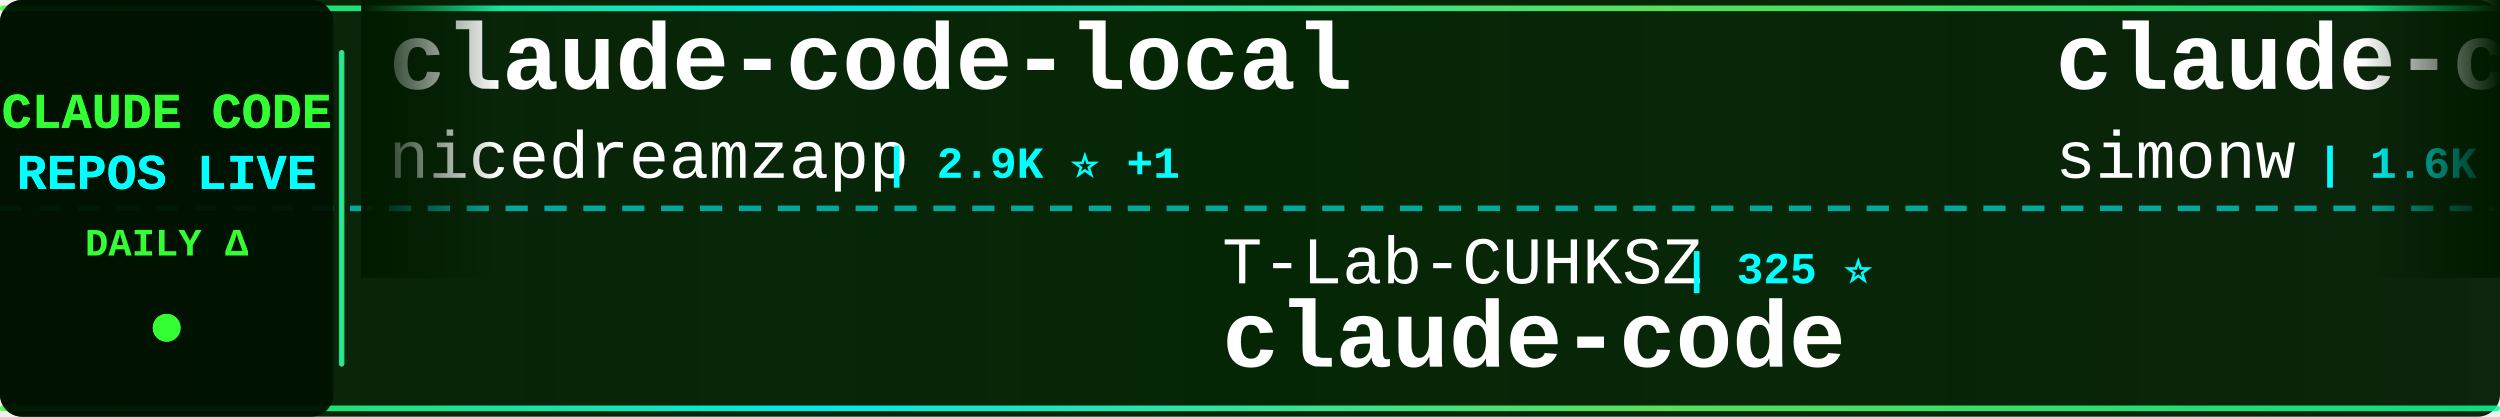
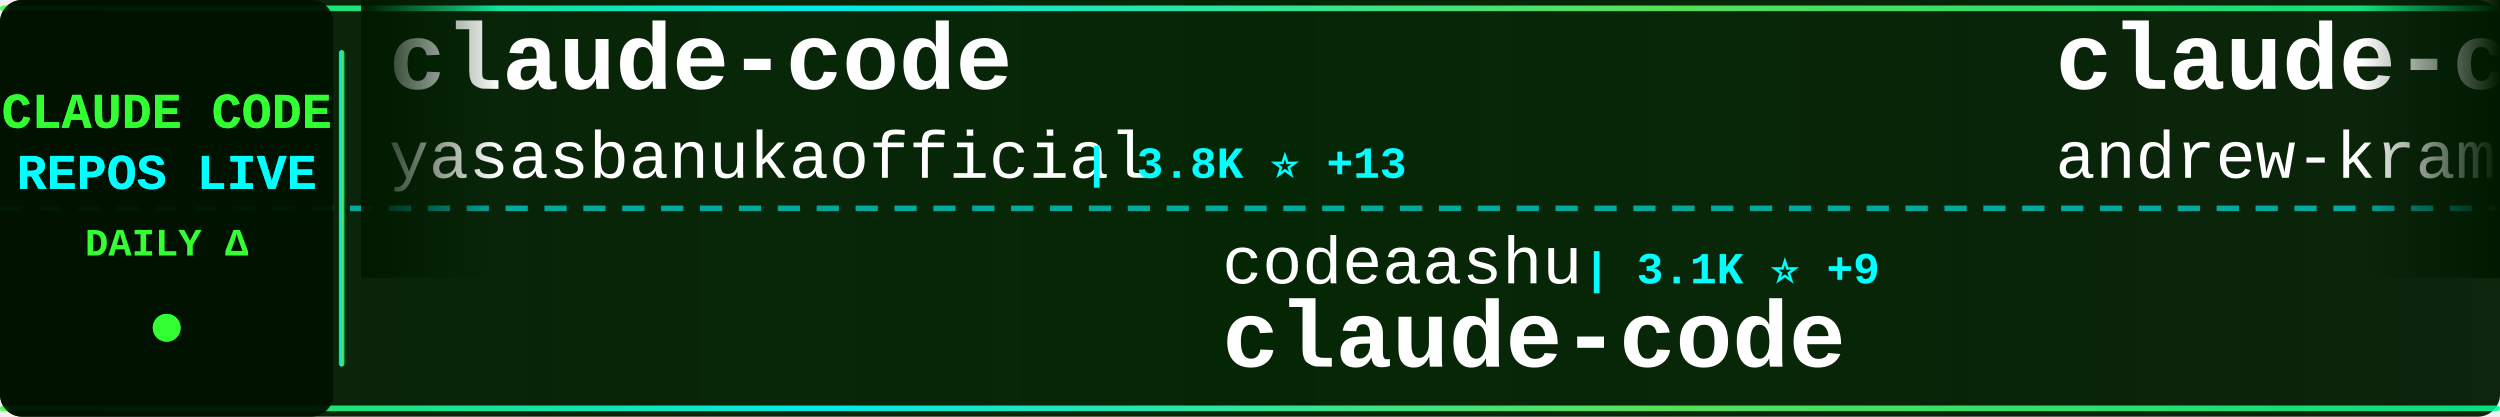
<svg xmlns="http://www.w3.org/2000/svg" width="900" height="150">
  <defs>
    <linearGradient id="tickerBg" x1="0%" y1="0%" x2="100%" y2="0%">
      <stop offset="0%" style="stop-color:#001a00;stop-opacity:0.95" />
      <stop offset="50%" style="stop-color:#002200;stop-opacity:0.98" />
      <stop offset="100%" style="stop-color:#001a00;stop-opacity:0.95" />
    </linearGradient>
    <linearGradient id="borderGrad" x1="0%" y1="0%" x2="100%" y2="0%">
      <stop offset="0%" style="stop-color:#33ff33;stop-opacity:0.85">
        <animate attributeName="stop-opacity" values="0.85;1;0.85" dur="2s" repeatCount="indefinite" />
      </stop>
      <stop offset="33%" style="stop-color:#00ffff;stop-opacity:0.9">
        <animate attributeName="stop-opacity" values="0.9;1;0.9" dur="2.2s" repeatCount="indefinite" />
      </stop>
      <stop offset="66%" style="stop-color:#66ff66;stop-opacity:0.85">
        <animate attributeName="stop-opacity" values="0.85;1;0.85" dur="1.8s" repeatCount="indefinite" />
      </stop>
      <stop offset="100%" style="stop-color:#00ff99;stop-opacity:0.85">
        <animate attributeName="stop-opacity" values="0.85;1;0.85" dur="2s" repeatCount="indefinite" />
      </stop>
    </linearGradient>
    <filter id="textGlow">
      <feGaussianBlur stdDeviation="0.1" result="coloredBlur" />
      <feMerge>
        <feMergeNode in="coloredBlur" />
        <feMergeNode in="SourceGraphic" />
      </feMerge>
    </filter>
    <filter id="metricGlow">
      <feGaussianBlur stdDeviation="0.2" result="coloredBlur" />
      <feMerge>
        <feMergeNode in="coloredBlur" />
        <feMergeNode in="SourceGraphic" />
      </feMerge>
    </filter>
    <linearGradient id="leftFade" x1="0%" y1="0%" x2="100%" y2="0%">
      <stop offset="0%" style="stop-color:#001a00;stop-opacity:1" />
      <stop offset="100%" style="stop-color:#001a00;stop-opacity:0" />
    </linearGradient>
    <linearGradient id="rightFade" x1="0%" y1="0%" x2="100%" y2="0%">
      <stop offset="0%" style="stop-color:#001a00;stop-opacity:0" />
      <stop offset="100%" style="stop-color:#001a00;stop-opacity:1" />
    </linearGradient>
  </defs>
  <rect width="900" height="150" fill="url(#tickerBg)" rx="8" />
  <rect x="0" y="2" width="900" height="2" fill="url(#borderGrad)" rx="1" />
  <rect x="0" y="146" width="900" height="2" fill="url(#borderGrad)" rx="1" />
  <line x1="0" y1="75" x2="900" y2="75" stroke="#00ffff" stroke-width="2" stroke-dasharray="8 6" opacity="0.6" />
  <rect x="0" y="0" width="120" height="150" fill="#001100" opacity="0.95" rx="8" />
  <text x="60" y="46" font-family="'Courier New', monospace" font-size="18" font-weight="bold" fill="#33ff33" text-anchor="middle" filter="url(#textGlow)">
    CLAUDE CODE
  </text>
  <text x="60" y="68" font-family="'Courier New', monospace" font-size="18" font-weight="bold" fill="#00ffff" text-anchor="middle" filter="url(#textGlow)">
    REPOS LIVE
  </text>
  <text x="60" y="92" font-family="'Courier New', monospace" font-size="14" font-weight="bold" fill="#33ff33" text-anchor="middle">
    DAILY Δ
  </text>
  <circle cx="60" cy="118" r="5" fill="#33ff33" filter="url(#metricGlow)">
    <animate attributeName="r" values="4;6;4" dur="1.5s" repeatCount="indefinite" />
    <animate attributeName="opacity" values="0.6;1;0.6" dur="1.5s" repeatCount="indefinite" />
  </circle>
  <rect x="122" y="18" width="2" height="114" fill="url(#borderGrad)" rx="1" />
  <clipPath id="tickerClip">
    <rect x="130" y="0" width="770" height="150" />
  </clipPath>
  <g clip-path="url(#tickerClip)">
    <g id="tickerItems">
      <animateTransform attributeName="transform" attributeType="XML" type="translate" from="0 0" to="-3000 0" dur="54s" repeatCount="indefinite" />
      <g transform="translate(0, 0)">
-         <text x="140" y="32" font-family="'Courier New', monospace" font-size="34" font-weight="bold" fill="#ffffff">claude-code-local</text>
-         <text x="140" y="64" font-family="'Courier New', monospace" font-size="24" font-weight="normal" fill="#ffffff" opacity="1.0">nicedreamzapp</text>
-         <text x="318" y="64" font-family="'Courier New', monospace" font-size="16" font-weight="bold" fill="#00ffff"> | 2.9K ⭐ +1</text>
+         <text x="140" y="32" font-family="'Courier New', monospace" font-size="34" font-weight="bold" fill="#ffffff">claude-code</text>
+         <text x="140" y="64" font-family="'Courier New', monospace" font-size="24" font-weight="normal" fill="#ffffff" opacity="1.0">yasasbanukaofficial</text>
+         <text x="390" y="64" font-family="'Courier New', monospace" font-size="16" font-weight="bold" fill="#00ffff"> | 3.8K ⭐ +13</text>
      </g>
      <g transform="translate(300, 0)">
-         <text x="140" y="102" font-family="'Courier New', monospace" font-size="24" font-weight="normal" fill="#ffffff" opacity="1.0">T-Lab-CUHKSZ</text>
-         <text x="306" y="102" font-family="'Courier New', monospace" font-size="16" font-weight="bold" fill="#00ffff"> | 325 ⭐</text>
+         <text x="140" y="102" font-family="'Courier New', monospace" font-size="24" font-weight="normal" fill="#ffffff" opacity="1.0">codeaashu</text>
+         <text x="270" y="102" font-family="'Courier New', monospace" font-size="16" font-weight="bold" fill="#00ffff"> | 3.1K ⭐ +9</text>
        <text x="140" y="132" font-family="'Courier New', monospace" font-size="34" font-weight="bold" fill="#ffffff">claude-code</text>
      </g>
      <g transform="translate(600, 0)">
-         <text x="140" y="32" font-family="'Courier New', monospace" font-size="34" font-weight="bold" fill="#ffffff">claude-code-transcripts</text>
-         <text x="140" y="64" font-family="'Courier New', monospace" font-size="24" font-weight="normal" fill="#ffffff" opacity="1.0">simonw</text>
-         <text x="234" y="64" font-family="'Courier New', monospace" font-size="16" font-weight="bold" fill="#00ffff"> | 1.6K ⭐</text>
+         <text x="140" y="32" font-family="'Courier New', monospace" font-size="34" font-weight="bold" fill="#ffffff">claude-code-source-build</text>
+         <text x="140" y="64" font-family="'Courier New', monospace" font-size="24" font-weight="normal" fill="#ffffff" opacity="1.0">andrew-kramer-inno</text>
+         <text x="378" y="64" font-family="'Courier New', monospace" font-size="16" font-weight="bold" fill="#00ffff"> | 595 ⭐</text>
      </g>
      <g transform="translate(900, 0)">
-         <text x="140" y="102" font-family="'Courier New', monospace" font-size="24" font-weight="normal" fill="#ffffff" opacity="1.0">anthropics</text>
-         <text x="282" y="102" font-family="'Courier New', monospace" font-size="16" font-weight="bold" fill="#00ffff"> | 161.1K ⭐ +300</text>
-         <text x="140" y="132" font-family="'Courier New', monospace" font-size="34" font-weight="bold" fill="#ffffff">skills</text>
+         <text x="140" y="102" font-family="'Courier New', monospace" font-size="24" font-weight="normal" fill="#ffffff" opacity="1.0">oboard</text>
+         <text x="234" y="102" font-family="'Courier New', monospace" font-size="16" font-weight="bold" fill="#00ffff"> | 3.3K ⭐ +1</text>
+         <text x="140" y="132" font-family="'Courier New', monospace" font-size="34" font-weight="bold" fill="#ffffff">claude-code-rev</text>
      </g>
      <g transform="translate(1200, 0)">
-         <text x="140" y="32" font-family="'Courier New', monospace" font-size="34" font-weight="bold" fill="#ffffff">claude-code-analysis</text>
-         <text x="140" y="64" font-family="'Courier New', monospace" font-size="24" font-weight="normal" fill="#ffffff" opacity="1.0">liuup</text>
-         <text x="222" y="64" font-family="'Courier New', monospace" font-size="16" font-weight="bold" fill="#00ffff"> | 3.5K ⭐ +8</text>
+         <text x="140" y="32" font-family="'Courier New', monospace" font-size="34" font-weight="bold" fill="#ffffff">claude-code-source-code-...</text>
+         <text x="140" y="64" font-family="'Courier New', monospace" font-size="24" font-weight="normal" fill="#ffffff" opacity="1.0">ghuntley</text>
+         <text x="258" y="64" font-family="'Courier New', monospace" font-size="16" font-weight="bold" fill="#00ffff"> | 987 ⭐</text>
      </g>
      <g transform="translate(1500, 0)">
-         <text x="140" y="102" font-family="'Courier New', monospace" font-size="24" font-weight="normal" fill="#ffffff" opacity="1.0">huangjia2019</text>
-         <text x="306" y="102" font-family="'Courier New', monospace" font-size="16" font-weight="bold" fill="#00ffff"> | 977 ⭐ +6</text>
-         <text x="140" y="132" font-family="'Courier New', monospace" font-size="34" font-weight="bold" fill="#ffffff">claude-code-engineering</text>
+         <text x="140" y="102" font-family="'Courier New', monospace" font-size="24" font-weight="normal" fill="#ffffff" opacity="1.0">kodu-ai</text>
+         <text x="246" y="102" font-family="'Courier New', monospace" font-size="16" font-weight="bold" fill="#00ffff"> | 5.3K ⭐</text>
+         <text x="140" y="132" font-family="'Courier New', monospace" font-size="34" font-weight="bold" fill="#ffffff">claude-coder</text>
      </g>
      <g transform="translate(1800, 0)">
-         <text x="140" y="32" font-family="'Courier New', monospace" font-size="34" font-weight="bold" fill="#ffffff">edmunds-claude-code</text>
-         <text x="140" y="64" font-family="'Courier New', monospace" font-size="24" font-weight="normal" fill="#ffffff" opacity="1.0">edmund-io</text>
-         <text x="270" y="64" font-family="'Courier New', monospace" font-size="16" font-weight="bold" fill="#00ffff"> | 1.5K ⭐ +1</text>
+         <text x="140" y="32" font-family="'Courier New', monospace" font-size="34" font-weight="bold" fill="#ffffff">claude-code-reverse</text>
+         <text x="140" y="64" font-family="'Courier New', monospace" font-size="24" font-weight="normal" fill="#ffffff" opacity="1.0">Yuyz0112</text>
+         <text x="258" y="64" font-family="'Courier New', monospace" font-size="16" font-weight="bold" fill="#00ffff"> | 2.4K ⭐</text>
      </g>
      <g transform="translate(2100, 0)">
-         <text x="140" y="102" font-family="'Courier New', monospace" font-size="24" font-weight="normal" fill="#ffffff" opacity="1.0">carlvellotti</text>
-         <text x="306" y="102" font-family="'Courier New', monospace" font-size="16" font-weight="bold" fill="#00ffff"> | 2.1K ⭐ +5</text>
-         <text x="140" y="132" font-family="'Courier New', monospace" font-size="34" font-weight="bold" fill="#ffffff">claude-code-pm-course</text>
+         <text x="140" y="102" font-family="'Courier New', monospace" font-size="24" font-weight="normal" fill="#ffffff" opacity="1.0">mehmoodosman</text>
+         <text x="306" y="102" font-family="'Courier New', monospace" font-size="16" font-weight="bold" fill="#00ffff"> | 170 ⭐</text>
+         <text x="140" y="132" font-family="'Courier New', monospace" font-size="34" font-weight="bold" fill="#ffffff">claude-code</text>
      </g>
      <g transform="translate(2400, 0)">
-         <text x="140" y="32" font-family="'Courier New', monospace" font-size="34" font-weight="bold" fill="#ffffff">Claude-Code-Game-Studios</text>
-         <text x="140" y="64" font-family="'Courier New', monospace" font-size="24" font-weight="normal" fill="#ffffff" opacity="1.0">Donchitos</text>
-         <text x="270" y="64" font-family="'Courier New', monospace" font-size="16" font-weight="bold" fill="#00ffff"> | 23.0K ⭐ +54</text>
+         <text x="140" y="32" font-family="'Courier New', monospace" font-size="34" font-weight="bold" fill="#ffffff">claude-code</text>
+         <text x="140" y="64" font-family="'Courier New', monospace" font-size="24" font-weight="normal" fill="#ffffff" opacity="1.0">RishabhK103</text>
+         <text x="294" y="64" font-family="'Courier New', monospace" font-size="16" font-weight="bold" fill="#00ffff"> | 101 ⭐</text>
      </g>
      <g transform="translate(2700, 0)">
        <text x="140" y="102" font-family="'Courier New', monospace" font-size="24" font-weight="normal" fill="#ffffff" opacity="1.0">OrcaWhisper</text>
        <text x="294" y="102" font-family="'Courier New', monospace" font-size="16" font-weight="bold" fill="#00ffff"> | 84 ⭐ +1</text>
        <text x="140" y="132" font-family="'Courier New', monospace" font-size="34" font-weight="bold" fill="#ffffff">Claude-Code</text>
      </g>
      <g transform="translate(3000, 0)">
-         <text x="140" y="32" font-family="'Courier New', monospace" font-size="34" font-weight="bold" fill="#ffffff">claude-code-local</text>
-         <text x="140" y="64" font-family="'Courier New', monospace" font-size="24" font-weight="normal" fill="#ffffff" opacity="1.0">nicedreamzapp</text>
-         <text x="318" y="64" font-family="'Courier New', monospace" font-size="16" font-weight="bold" fill="#00ffff"> | 2.9K ⭐ +1</text>
+         <text x="140" y="32" font-family="'Courier New', monospace" font-size="34" font-weight="bold" fill="#ffffff">claude-code</text>
+         <text x="140" y="64" font-family="'Courier New', monospace" font-size="24" font-weight="normal" fill="#ffffff" opacity="1.0">yasasbanukaofficial</text>
+         <text x="390" y="64" font-family="'Courier New', monospace" font-size="16" font-weight="bold" fill="#00ffff"> | 3.8K ⭐ +13</text>
      </g>
      <g transform="translate(3300, 0)">
-         <text x="140" y="102" font-family="'Courier New', monospace" font-size="24" font-weight="normal" fill="#ffffff" opacity="1.0">T-Lab-CUHKSZ</text>
-         <text x="306" y="102" font-family="'Courier New', monospace" font-size="16" font-weight="bold" fill="#00ffff"> | 325 ⭐</text>
+         <text x="140" y="102" font-family="'Courier New', monospace" font-size="24" font-weight="normal" fill="#ffffff" opacity="1.0">codeaashu</text>
+         <text x="270" y="102" font-family="'Courier New', monospace" font-size="16" font-weight="bold" fill="#00ffff"> | 3.1K ⭐ +9</text>
        <text x="140" y="132" font-family="'Courier New', monospace" font-size="34" font-weight="bold" fill="#ffffff">claude-code</text>
      </g>
      <g transform="translate(3600, 0)">
-         <text x="140" y="32" font-family="'Courier New', monospace" font-size="34" font-weight="bold" fill="#ffffff">claude-code-transcripts</text>
-         <text x="140" y="64" font-family="'Courier New', monospace" font-size="24" font-weight="normal" fill="#ffffff" opacity="1.0">simonw</text>
-         <text x="234" y="64" font-family="'Courier New', monospace" font-size="16" font-weight="bold" fill="#00ffff"> | 1.6K ⭐</text>
+         <text x="140" y="32" font-family="'Courier New', monospace" font-size="34" font-weight="bold" fill="#ffffff">claude-code-source-build</text>
+         <text x="140" y="64" font-family="'Courier New', monospace" font-size="24" font-weight="normal" fill="#ffffff" opacity="1.0">andrew-kramer-inno</text>
+         <text x="378" y="64" font-family="'Courier New', monospace" font-size="16" font-weight="bold" fill="#00ffff"> | 595 ⭐</text>
      </g>
      <g transform="translate(3900, 0)">
-         <text x="140" y="102" font-family="'Courier New', monospace" font-size="24" font-weight="normal" fill="#ffffff" opacity="1.0">anthropics</text>
-         <text x="282" y="102" font-family="'Courier New', monospace" font-size="16" font-weight="bold" fill="#00ffff"> | 161.1K ⭐ +300</text>
-         <text x="140" y="132" font-family="'Courier New', monospace" font-size="34" font-weight="bold" fill="#ffffff">skills</text>
+         <text x="140" y="102" font-family="'Courier New', monospace" font-size="24" font-weight="normal" fill="#ffffff" opacity="1.0">oboard</text>
+         <text x="234" y="102" font-family="'Courier New', monospace" font-size="16" font-weight="bold" fill="#00ffff"> | 3.3K ⭐ +1</text>
+         <text x="140" y="132" font-family="'Courier New', monospace" font-size="34" font-weight="bold" fill="#ffffff">claude-code-rev</text>
      </g>
    </g>
  </g>
  <rect x="130" y="0" width="50" height="100" fill="url(#leftFade)" />
  <rect x="850" y="0" width="50" height="100" fill="url(#rightFade)" />
</svg>
